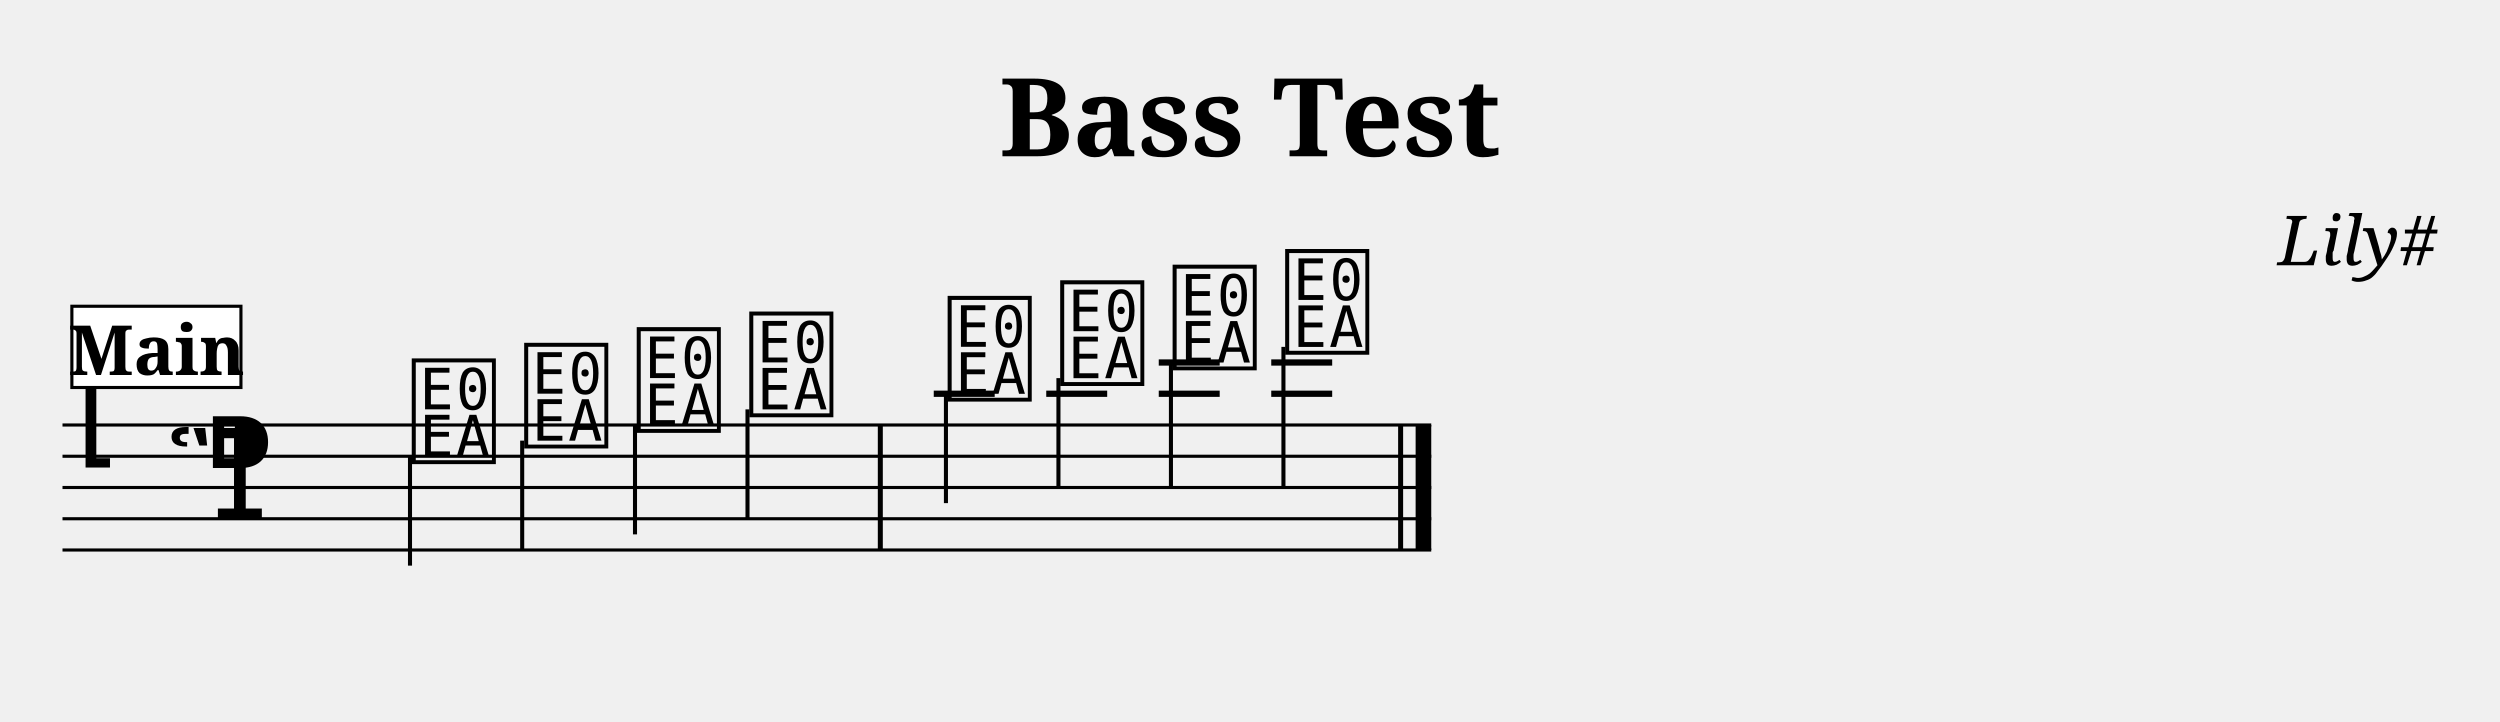
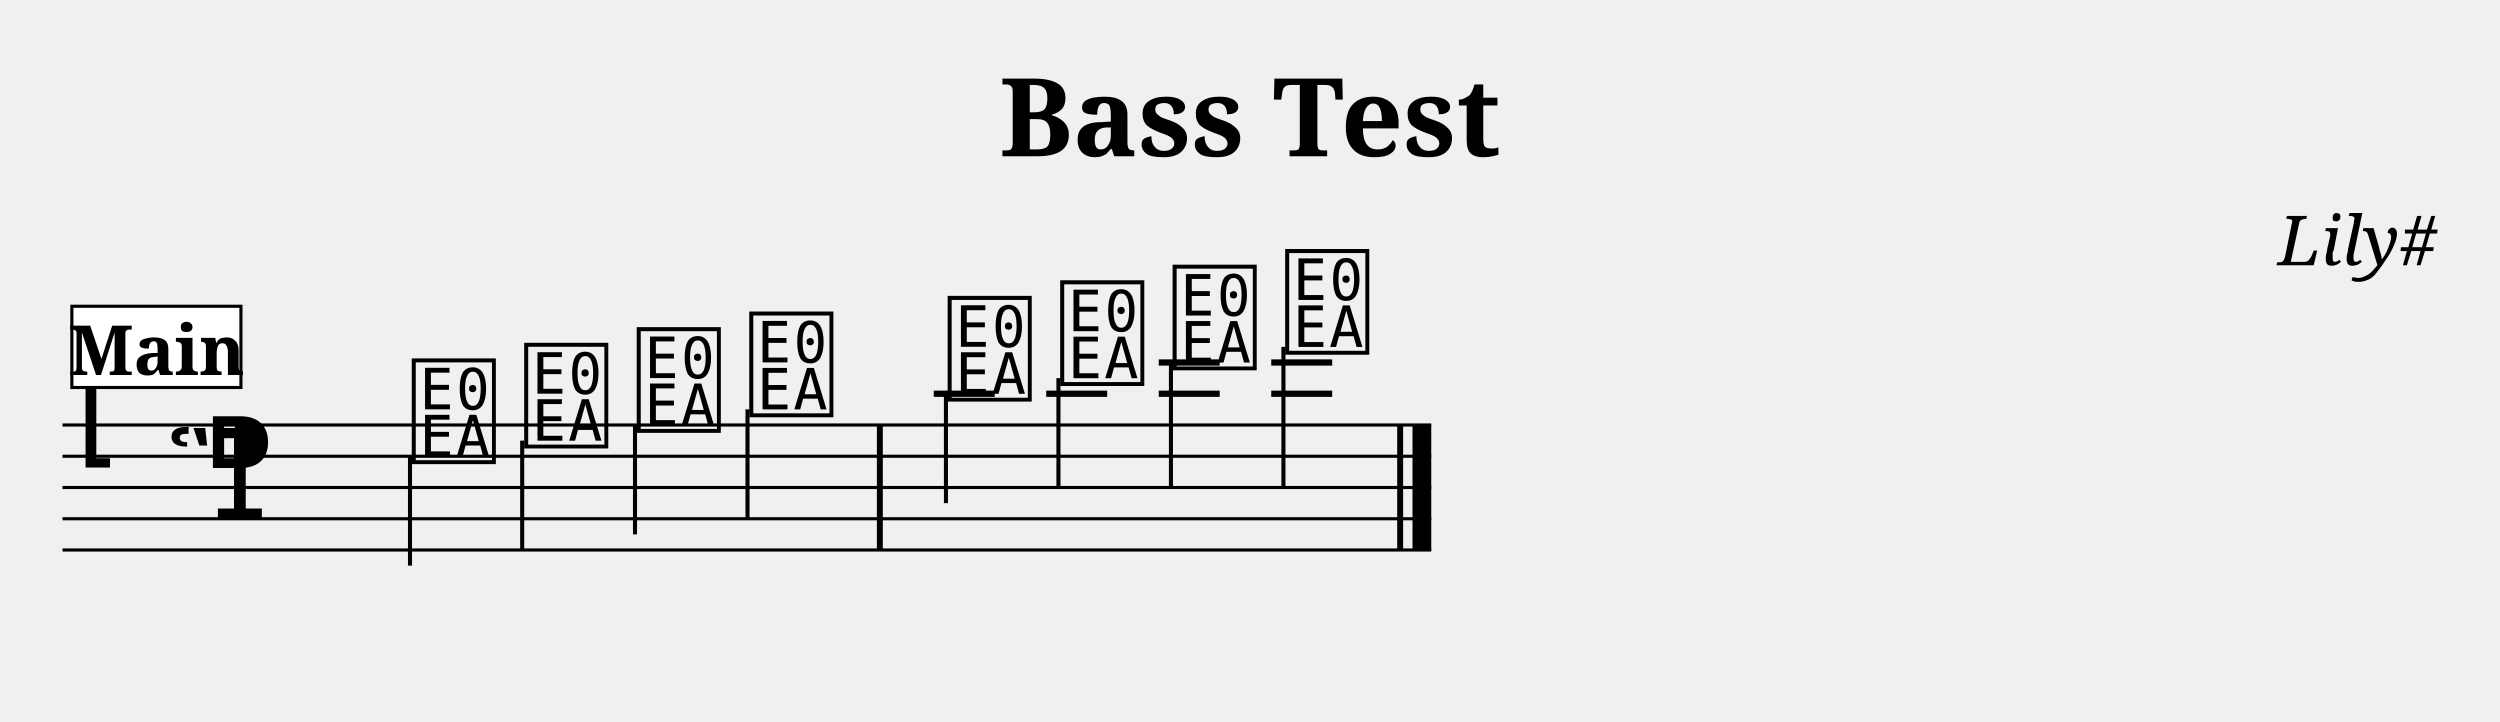
<svg xmlns="http://www.w3.org/2000/svg" width="800.0" height="231.0" viewBox="0 0 80.00 23.10">
  <style>
  @font-face { font-family: 'Emmentaler'; src: local('Emmentaler'); }
  .music { font-family: 'Emmentaler', serif; }
</style>
  <text x="40.00" y="5.00" font-size="3.49" font-family="serif" font-weight="bold" text-anchor="middle">Bass Test</text>
  <text x="78.00" y="8.49" font-size="2.20" font-family="serif" font-style="italic" text-anchor="end">Lily#</text>
  <g transform="translate(2.00,0.00) scale(1,1)">
    <line x1="0.00" y1="13.60" x2="43.80" y2="13.60" stroke="#000000" stroke-width="0.100" />
    <line x1="0.00" y1="14.60" x2="43.80" y2="14.60" stroke="#000000" stroke-width="0.100" />
    <line x1="0.00" y1="15.60" x2="43.80" y2="15.60" stroke="#000000" stroke-width="0.100" />
    <line x1="0.00" y1="16.60" x2="43.80" y2="16.60" stroke="#000000" stroke-width="0.100" />
    <line x1="0.00" y1="17.60" x2="43.80" y2="17.60" stroke="#000000" stroke-width="0.100" />
    <text class="music" x="0.30" y="14.60" font-size="4.00"></text>
    <text class="music" x="3.30" y="16.60" font-size="4.00"></text>
    <text class="music" x="4.50" y="15.60" font-size="4.00"></text>
    <line x1="27.88" y1="12.60" x2="29.83" y2="12.60" stroke="#000000" stroke-width="0.200" />
    <line x1="31.48" y1="12.60" x2="33.43" y2="12.60" stroke="#000000" stroke-width="0.200" />
    <line x1="35.08" y1="12.60" x2="37.03" y2="12.60" stroke="#000000" stroke-width="0.200" />
    <line x1="35.08" y1="11.60" x2="37.03" y2="11.60" stroke="#000000" stroke-width="0.200" />
    <line x1="38.68" y1="12.60" x2="40.63" y2="12.60" stroke="#000000" stroke-width="0.200" />
    <line x1="38.68" y1="11.60" x2="40.63" y2="11.60" stroke="#000000" stroke-width="0.200" />
    <text class="music" x="11.05" y="14.60" font-size="4.00" data-pos="147"></text>
    <line x1="11.12" y1="14.60" x2="11.12" y2="18.10" stroke="#000000" stroke-width="0.130" />
    <text class="music" x="14.65" y="14.10" font-size="4.00" data-pos="152"></text>
    <line x1="14.71" y1="14.10" x2="14.71" y2="17.60" stroke="#000000" stroke-width="0.130" />
    <text class="music" x="18.25" y="13.60" font-size="4.00" data-pos="154"></text>
    <line x1="18.32" y1="13.60" x2="18.32" y2="17.10" stroke="#000000" stroke-width="0.130" />
    <text class="music" x="21.85" y="13.10" font-size="4.00" data-pos="156"></text>
    <line x1="21.92" y1="13.10" x2="21.92" y2="16.60" stroke="#000000" stroke-width="0.130" />
    <text class="music" x="28.20" y="12.60" font-size="4.00" data-pos="162"></text>
    <line x1="28.27" y1="12.60" x2="28.27" y2="16.10" stroke="#000000" stroke-width="0.130" />
    <text class="music" x="31.80" y="12.10" font-size="4.00" data-pos="165"></text>
    <line x1="31.87" y1="12.10" x2="31.87" y2="15.60" stroke="#000000" stroke-width="0.130" />
    <text class="music" x="35.40" y="11.60" font-size="4.00" data-pos="167"></text>
    <line x1="35.47" y1="11.60" x2="35.47" y2="15.60" stroke="#000000" stroke-width="0.130" />
    <text class="music" x="39.00" y="11.10" font-size="4.00" data-pos="169"></text>
    <line x1="39.07" y1="11.10" x2="39.07" y2="15.60" stroke="#000000" stroke-width="0.130" />
-     <rect x="26.09" y="13.60" width="0.16" height="4.00" fill="#000000" />
-     <rect x="42.74" y="13.60" width="0.16" height="4.00" fill="#000000" />
-     <rect x="43.30" y="13.60" width="0.50" height="4.00" fill="#000000" />
+     <rect x="26.06" y="13.60" width="0.19" height="4.00" fill="#000000" />
+     <rect x="42.71" y="13.60" width="0.19" height="4.00" fill="#000000" />
+     <rect x="43.20" y="13.60" width="0.60" height="4.00" fill="#000000" />
    <rect x="0.30" y="9.80" width="5.41" height="2.60" fill="#FFFFFF" stroke="#000000" stroke-width="0.100" data-pos="0" />
    <text x="3.01" y="12.00" font-size="2.20" font-family="serif" font-weight="bold" text-anchor="middle" fill="#000000" data-pos="0">Main</text>
  </g>
</svg>
